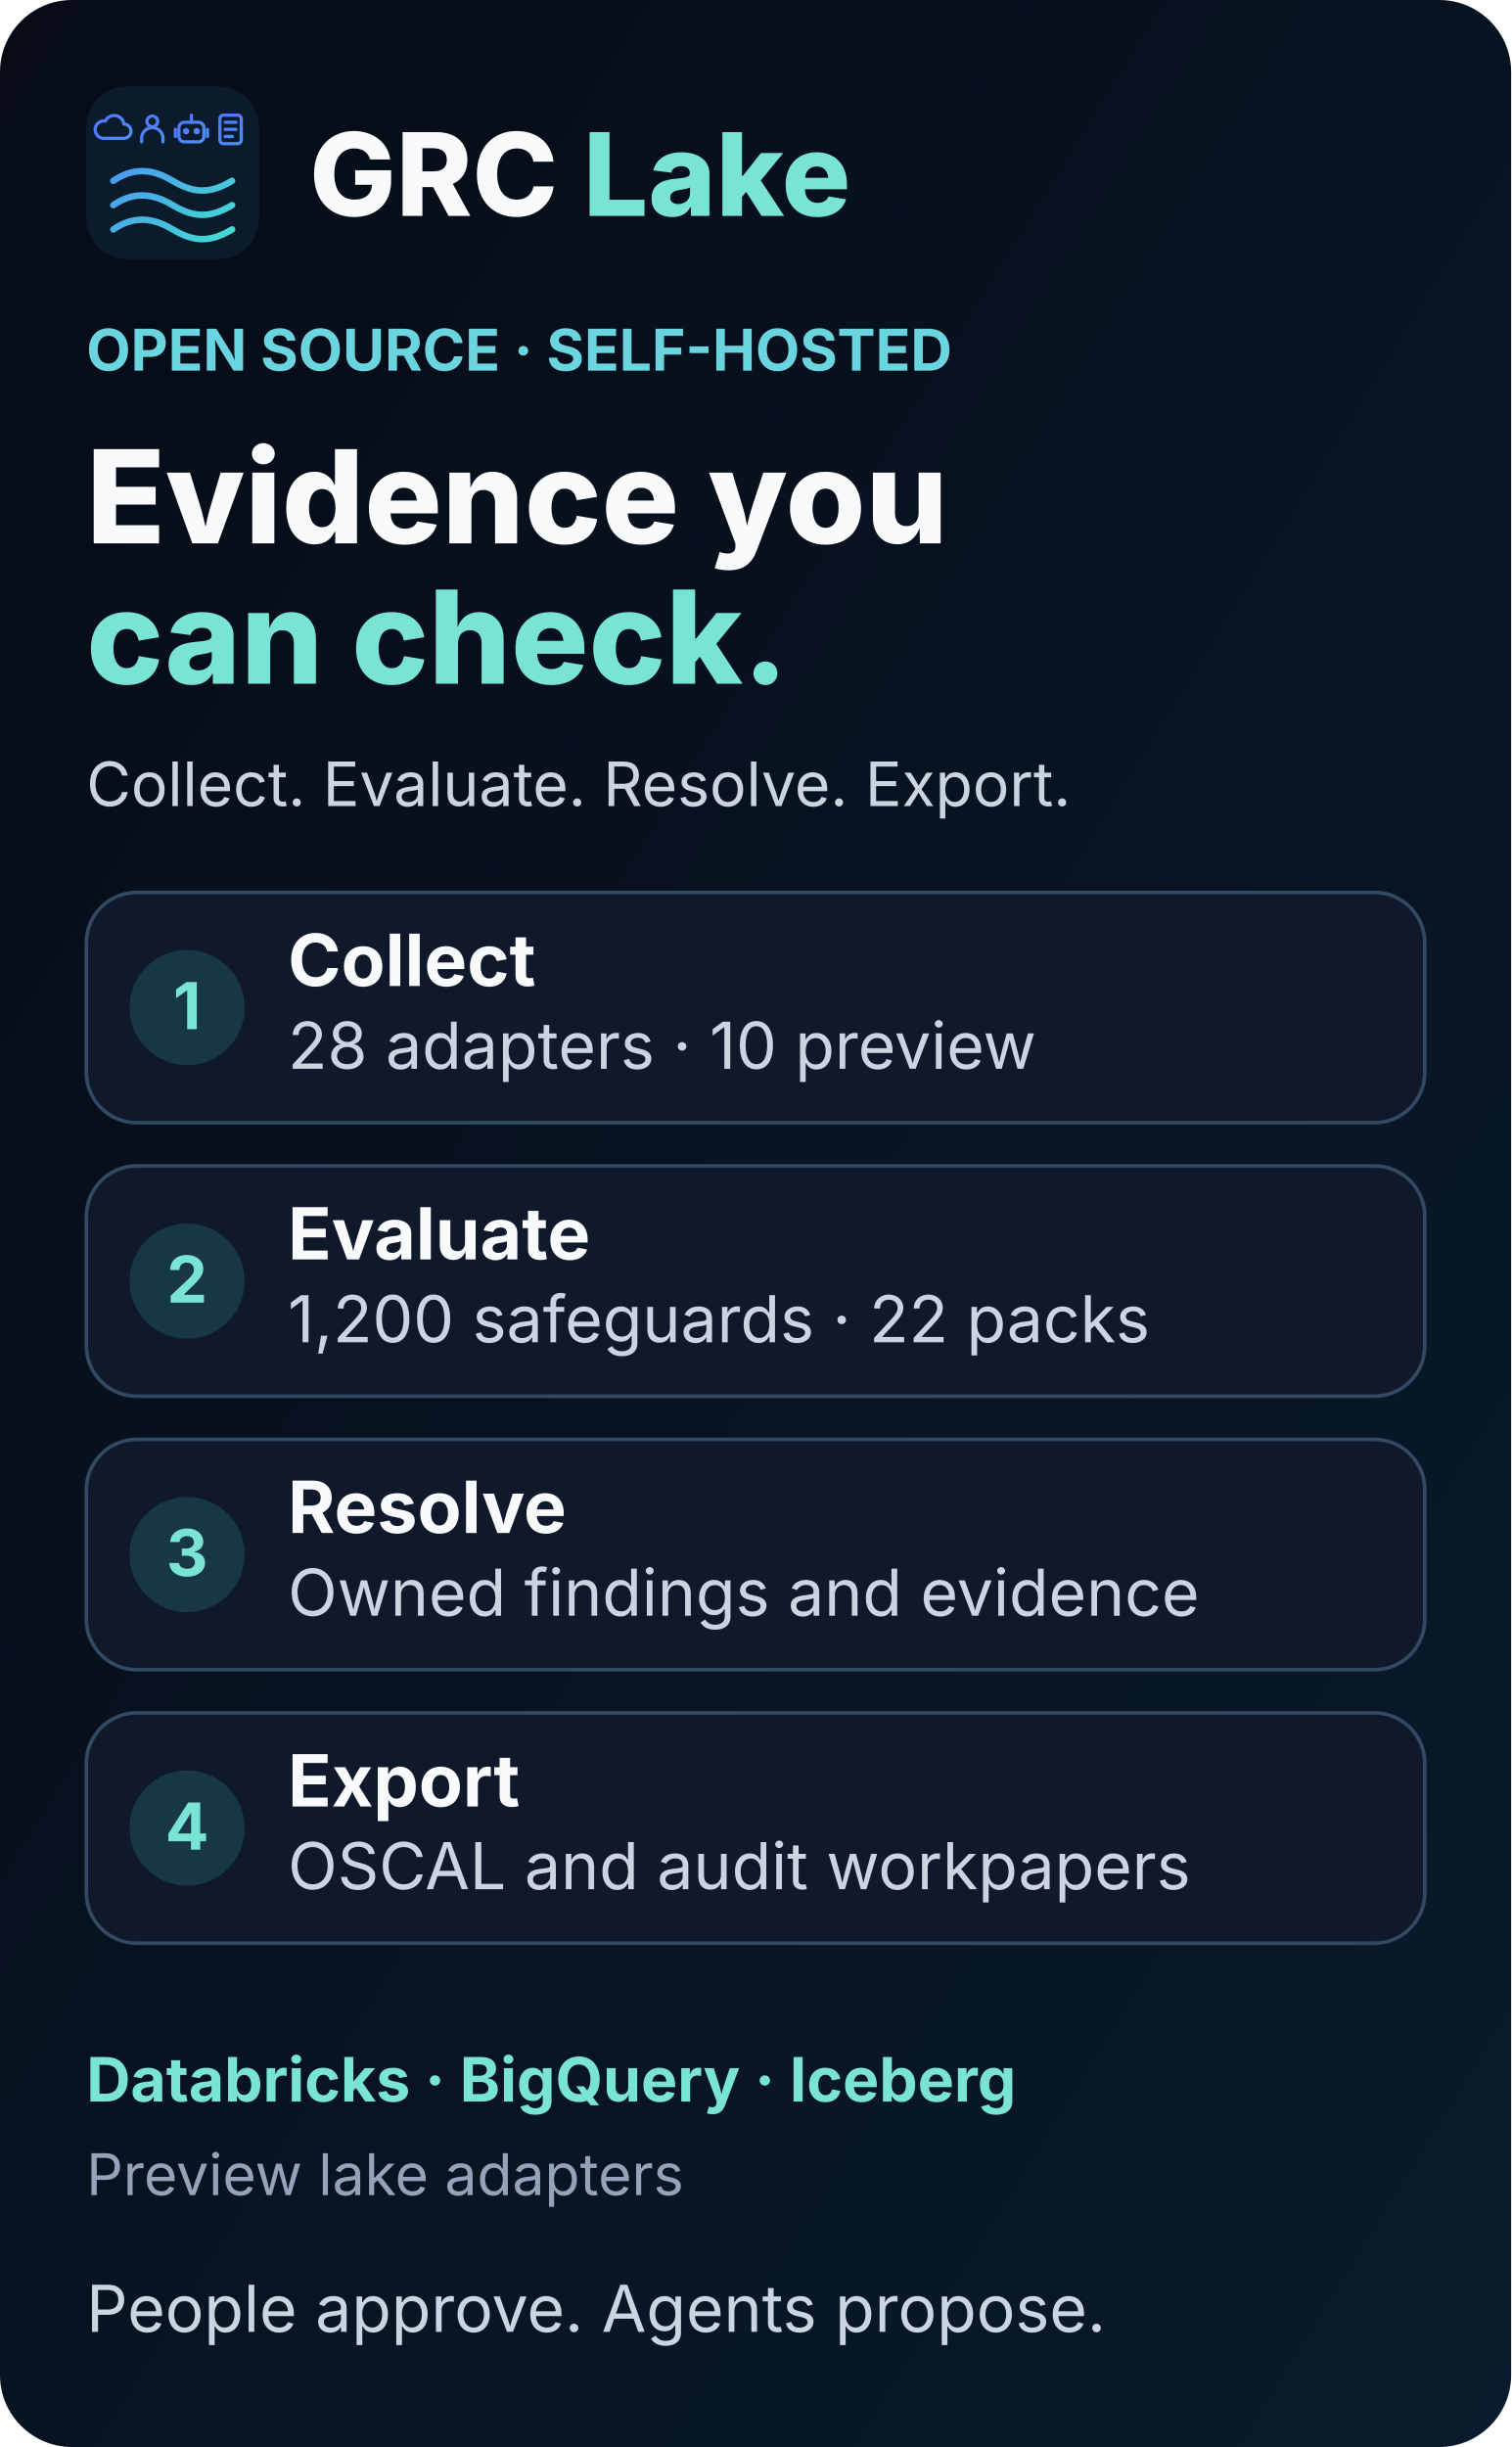
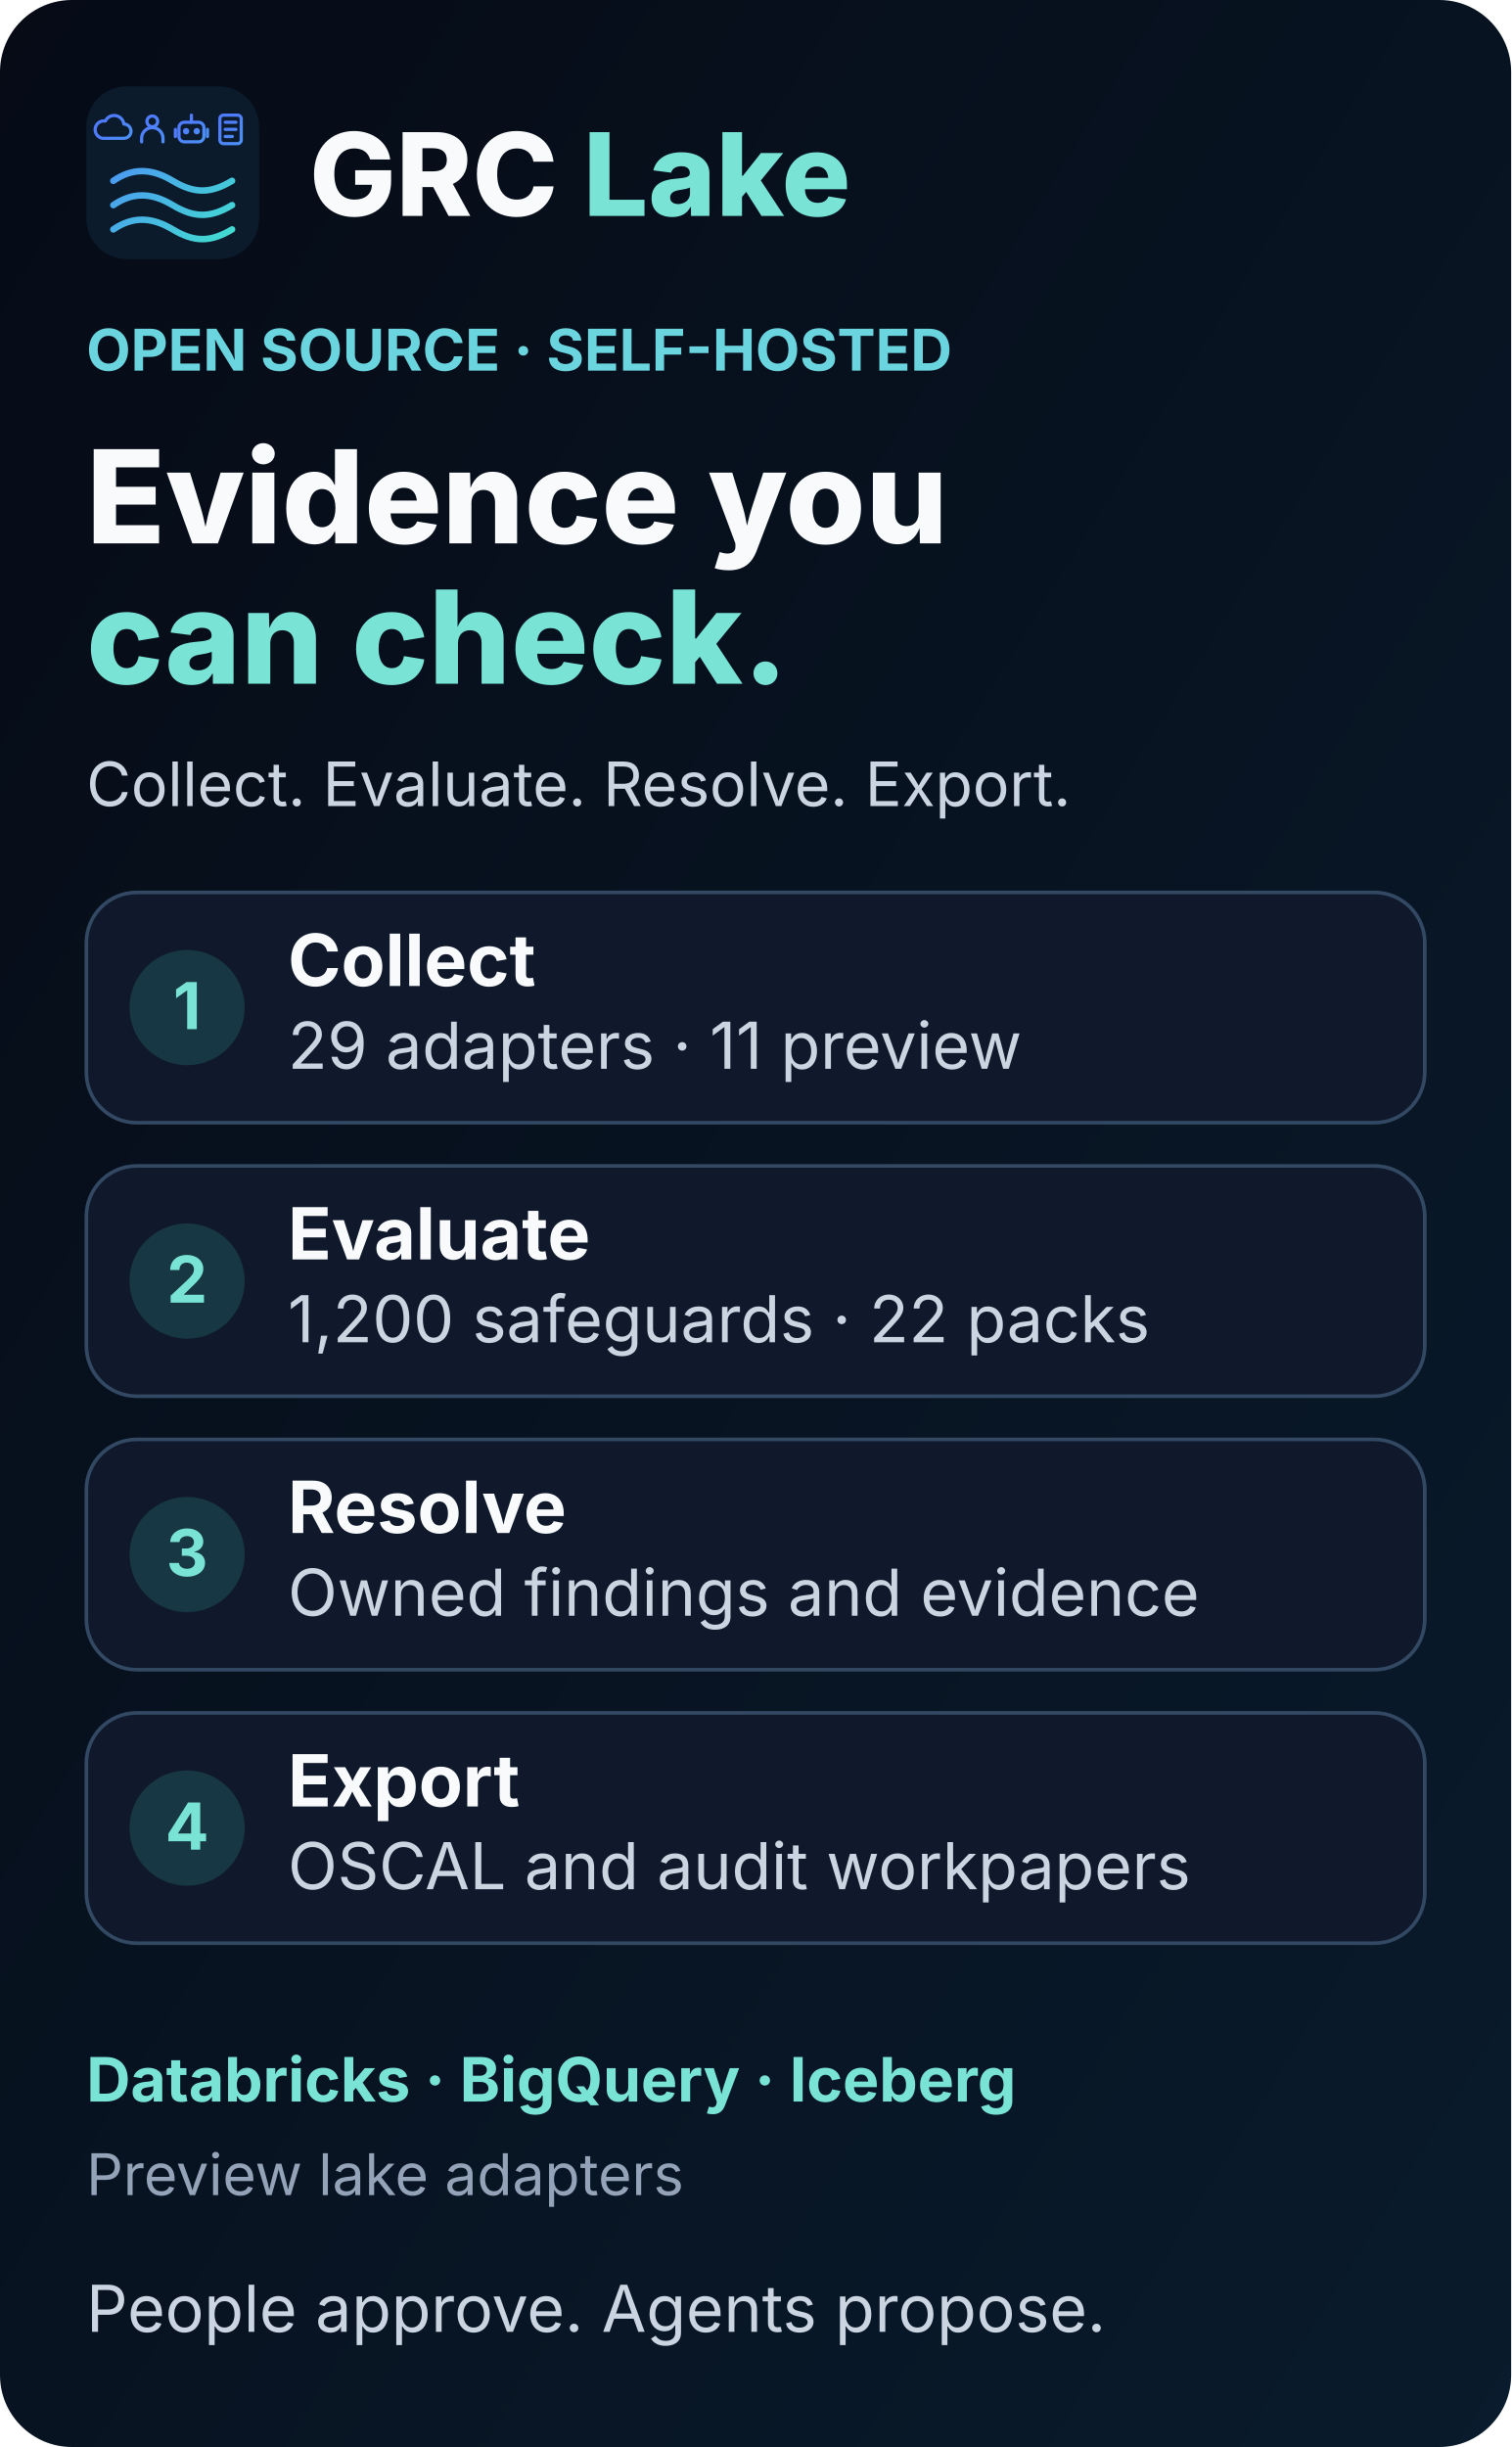
<svg xmlns="http://www.w3.org/2000/svg" width="420" height="680" viewBox="0 0 420 680" role="img" aria-labelledby="title desc">
  <defs>
    <linearGradient id="bg" x1="0" y1="0" x2="1" y2="1">
      <stop stop-color="#060b16" />
      <stop offset="1" stop-color="#091b2c" />
    </linearGradient>
    <symbol id="mark" viewBox="0 0 64 64">
      <defs>
        <linearGradient id="accent" gradientUnits="userSpaceOnUse" x1="4" y1="7" x2="55" y2="58">
          <stop stop-color="#4f7cff" />
          <stop offset="1" stop-color="#42dfcf" />
        </linearGradient>
      </defs>
      <rect width="64" height="64" rx="15" fill="#0b1b2c" />
      <g fill="none" stroke="url(#accent)" color="#5b9aff" stroke-linecap="round" stroke-linejoin="round">
        <g stroke-width="1.8">
          <g transform="translate(4 10) scale(.66)">
            <path d="M3 14h12a4 4 0 0 0 0-8 5.5 5.5 0 0 0-10.4-1.7A4.5 4.5 0 0 0 3 14Z" />
          </g>
          <g transform="translate(18.5 10) scale(.66)">
            <circle cx="9" cy="4.5" r="3" />
            <path d="M3 16v-2a6 6 0 0 1 12 0v2" />
          </g>
          <g transform="translate(33 10) scale(.66)">
            <rect x="2" y="5" width="14" height="11" rx="3" />
            <path d="M9 5V1M0 9v4M18 9v4" />
            <circle cx="6" cy="10" r=".9" fill="currentColor" />
            <circle cx="12" cy="10" r=".9" fill="currentColor" />
          </g>
          <g transform="translate(47.5 10) scale(.66)">
            <rect x="3" y="1" width="12" height="16" rx="2" />
            <path d="M6 5h6M6 9h6M6 13h4" />
          </g>
        </g>
        <g stroke-width="2.4">
          <path d="M10 35c7-4.8 14-4.8 22 0s14 4.8 22 0M10 44c7-4.8 14-4.8 22 0s14 4.8 22 0M10 53c7-4.8 14-4.8 22 0s14 4.8 22 0" />
        </g>
      </g>
    </symbol>
  </defs>
  <rect width="420" height="680" rx="20" fill="url(#bg)" />
  <g font-family="Inter, ui-sans-serif, system-ui, sans-serif">
    <use href="#mark" x="24" y="24" width="48" height="48" />
    <text x="86" y="60" font-size="32" font-weight="800" fill="#f8fafc">GRC <tspan fill="#79e4d6">Lake</tspan>
    </text>
    <text x="24" y="103" font-size="16" font-weight="650" fill="#6bd5df">OPEN SOURCE · SELF-HOSTED</text>
    <text x="24" y="151" font-size="36" font-weight="800" fill="#f8fafc">Evidence you</text>
    <text x="24" y="190" font-size="36" font-weight="800" fill="#79e4d6">can check.</text>
    <text x="24" y="224" font-size="17" fill="#cbd5e1">Collect. Evaluate. Resolve. Export.</text>
    <g transform="translate(24 248)">
      <rect width="372" height="64" rx="14" fill="#0f192b" stroke="#334963" />
      <circle cx="28" cy="32" r="16" fill="#173744" />
      <text x="28" y="38" text-anchor="middle" font-size="18" font-weight="700" fill="#79e4d6">1</text>
      <text x="56" y="26" font-size="20" font-weight="700" fill="#f8fafc">Collect</text>
-       <text x="56" y="49" font-size="18" fill="#cbd5e1">28 adapters · 10 preview</text>
+       <text x="56" y="49" font-size="18" fill="#cbd5e1">29 adapters · 11 preview</text>
    </g>
    <g transform="translate(24 324)">
      <rect width="372" height="64" rx="14" fill="#0f192b" stroke="#334963" />
      <circle cx="28" cy="32" r="16" fill="#173744" />
      <text x="28" y="38" text-anchor="middle" font-size="18" font-weight="700" fill="#79e4d6">2</text>
      <text x="56" y="26" font-size="20" font-weight="700" fill="#f8fafc">Evaluate</text>
      <text x="56" y="49" font-size="18" fill="#cbd5e1">1,200 safeguards · 22 packs</text>
    </g>
    <g transform="translate(24 400)">
      <rect width="372" height="64" rx="14" fill="#0f192b" stroke="#334963" />
      <circle cx="28" cy="32" r="16" fill="#173744" />
      <text x="28" y="38" text-anchor="middle" font-size="18" font-weight="700" fill="#79e4d6">3</text>
      <text x="56" y="26" font-size="20" font-weight="700" fill="#f8fafc">Resolve</text>
      <text x="56" y="49" font-size="18" fill="#cbd5e1">Owned findings and evidence</text>
    </g>
    <g transform="translate(24 476)">
      <rect width="372" height="64" rx="14" fill="#0f192b" stroke="#334963" />
      <circle cx="28" cy="32" r="16" fill="#173744" />
      <text x="28" y="38" text-anchor="middle" font-size="18" font-weight="700" fill="#79e4d6">4</text>
      <text x="56" y="26" font-size="20" font-weight="700" fill="#f8fafc">Export</text>
      <text x="56" y="49" font-size="18" fill="#cbd5e1">OSCAL and audit workpapers</text>
    </g>
    <g id="preview-lakes" transform="translate(24 562)">
      <text x="0" y="22" font-size="17" font-weight="650" fill="#79e4d6">Databricks · BigQuery · Iceberg</text>
      <text x="0" y="48" font-size="16" fill="#94a3b8">Preview lake adapters</text>
    </g>
    <text x="24" y="648" font-size="18" fill="#cbd5e1">People approve. Agents propose.</text>
  </g>
</svg>
